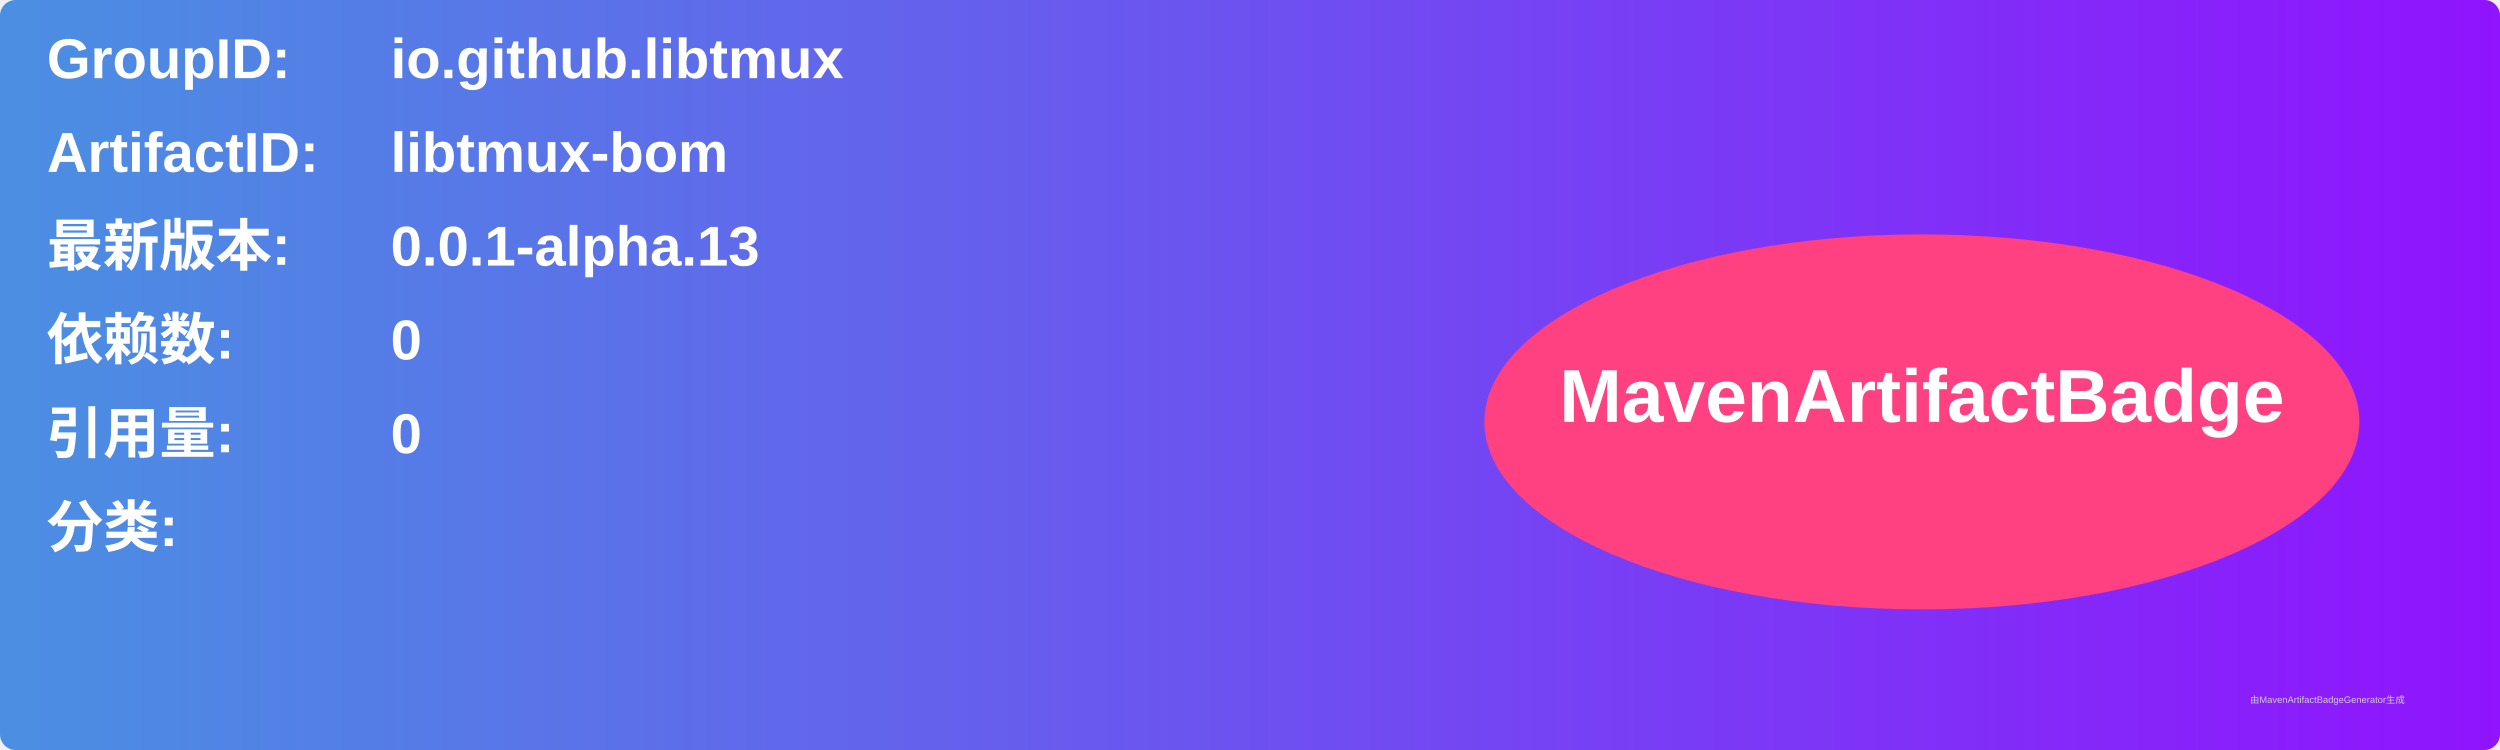
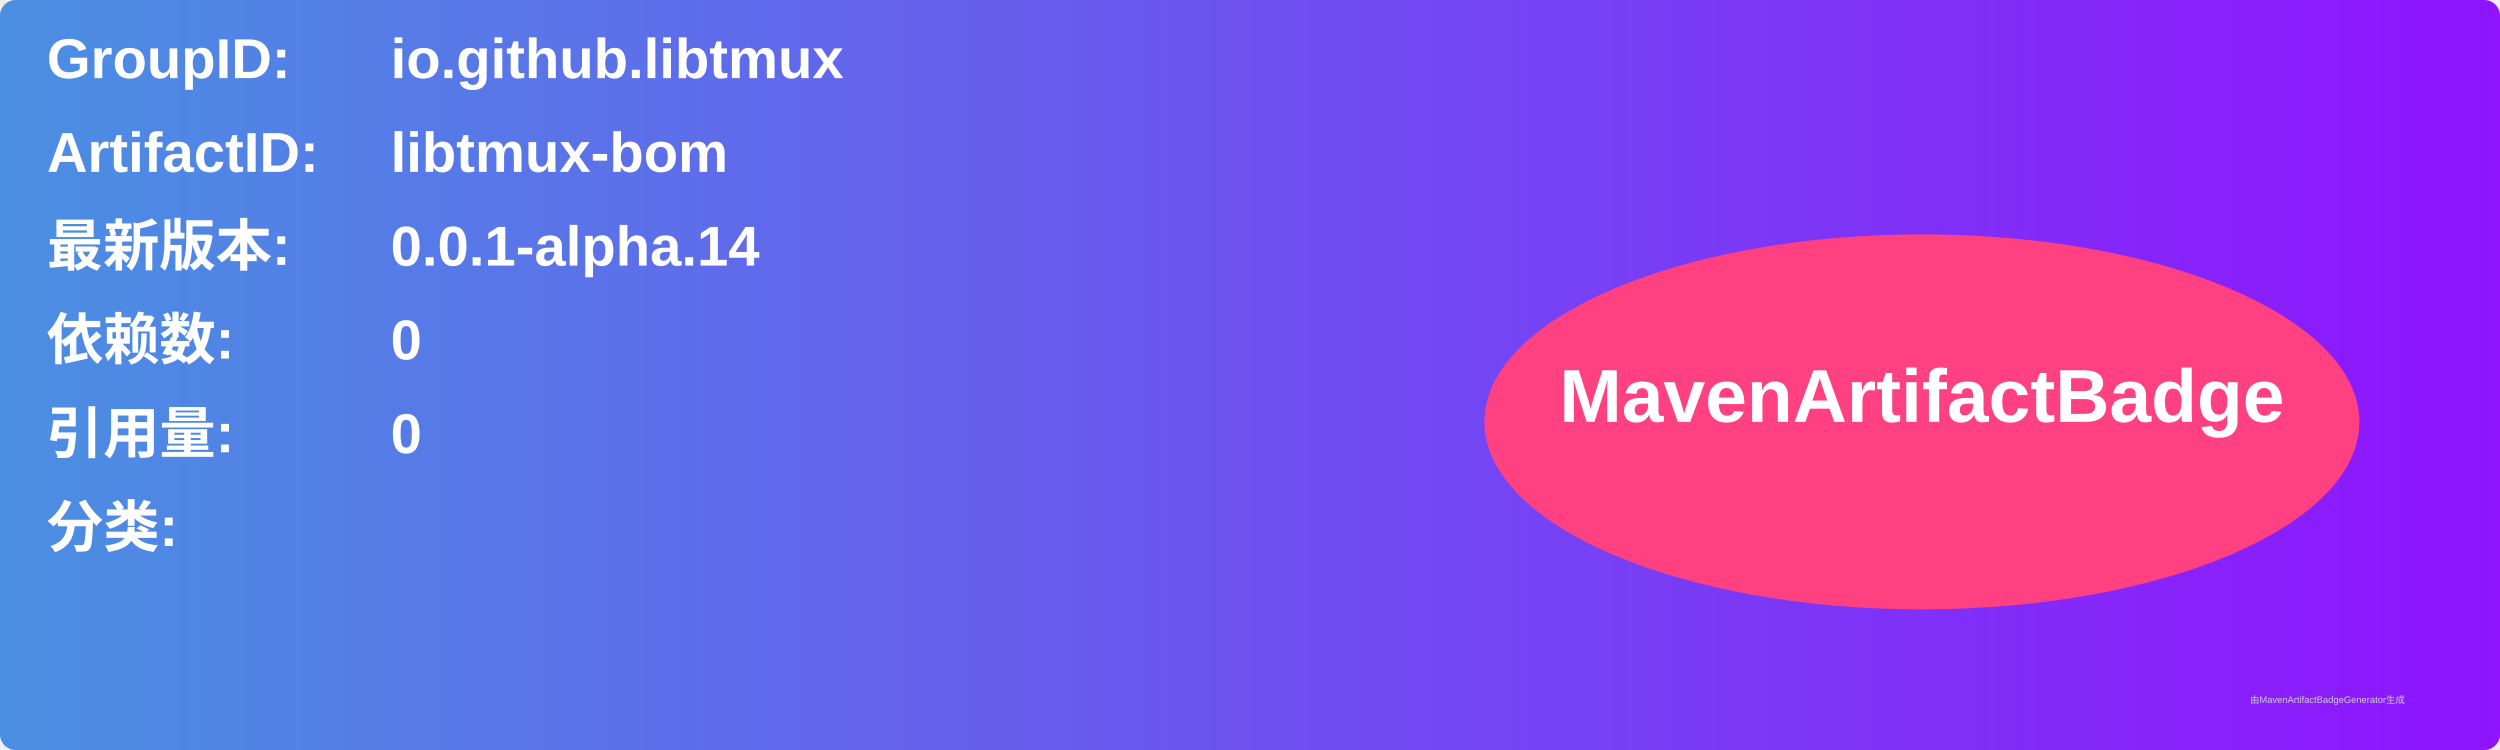
<svg xmlns="http://www.w3.org/2000/svg" width="800" height="240" viewBox="0 0 800 240">
  <linearGradient id="grad" x1="0%" y1="0%" x2="100%" y2="0%">
    <stop offset="0%" stop-color="#4a90e2" />
    <stop offset="100%" stop-color="#9013fe" />
  </linearGradient>
  <rect width="100%" height="100%" rx="5" ry="5" fill="url(#grad)" />
  <g transform="translate(15, 15)">
    <text x="0" y="10" font-family="Arial" font-size="18" fill="white" font-weight="bold" width="260">GroupID:</text>
    <text x="110" y="10" font-family="Arial" font-size="18" fill="white" font-weight="bold" width="460">io.github.libtmux</text>
    <text x="0" y="40" font-family="Arial" font-size="18" fill="white" font-weight="bold" width="260">ArtifactID:</text>
    <text x="110" y="40" font-family="Arial" font-size="18" fill="white" font-weight="bold" width="460">libtmux-bom</text>
    <text x="0" y="70" font-family="Arial" font-size="18" fill="white" font-weight="bold">最新版本:</text>
    <text x="110" y="70" font-family="Arial" font-size="18" fill="white" font-weight="bold">
-       <tspan font-weight="bold">0.0.1-alpha.13</tspan>
+       <tspan font-weight="bold">0.0.1-alpha.14</tspan>
    </text>
    <text x="0" y="100" font-family="Arial" font-size="18" fill="white" font-weight="bold">依赖数: </text>
    <text x="110" y="100" font-family="Arial" font-size="18" fill="white">
      <tspan font-weight="bold">0</tspan>
    </text>
    <text x="0" y="130" font-family="Arial" font-size="18" fill="white" font-weight="bold">引用量: </text>
    <text x="110" y="130" font-family="Arial" font-size="18" fill="white">
      <tspan font-weight="bold">0</tspan>
    </text>
    <text x="0" y="160" font-family="Arial" font-size="18" fill="white" font-weight="bold">分类:</text>
    <text x="10" y="190" font-family="Arial" font-size="10" fill="white">
      <tspan font-weight="bold" />
    </text>
    <ellipse cx="600" cy="120" rx="140" ry="60" fill="#ff4081" />
    <text x="600" y="120" text-anchor="middle" font-family="Arial" font-size="24" fill="white" font-weight="bold">MavenArtifactBadge</text>
  </g>
  <text x="720" y="225" font-family="Arial" font-size="3" fill="#d0d0d0">由MavenArtifactBadgeGenerator生成</text>
</svg>
